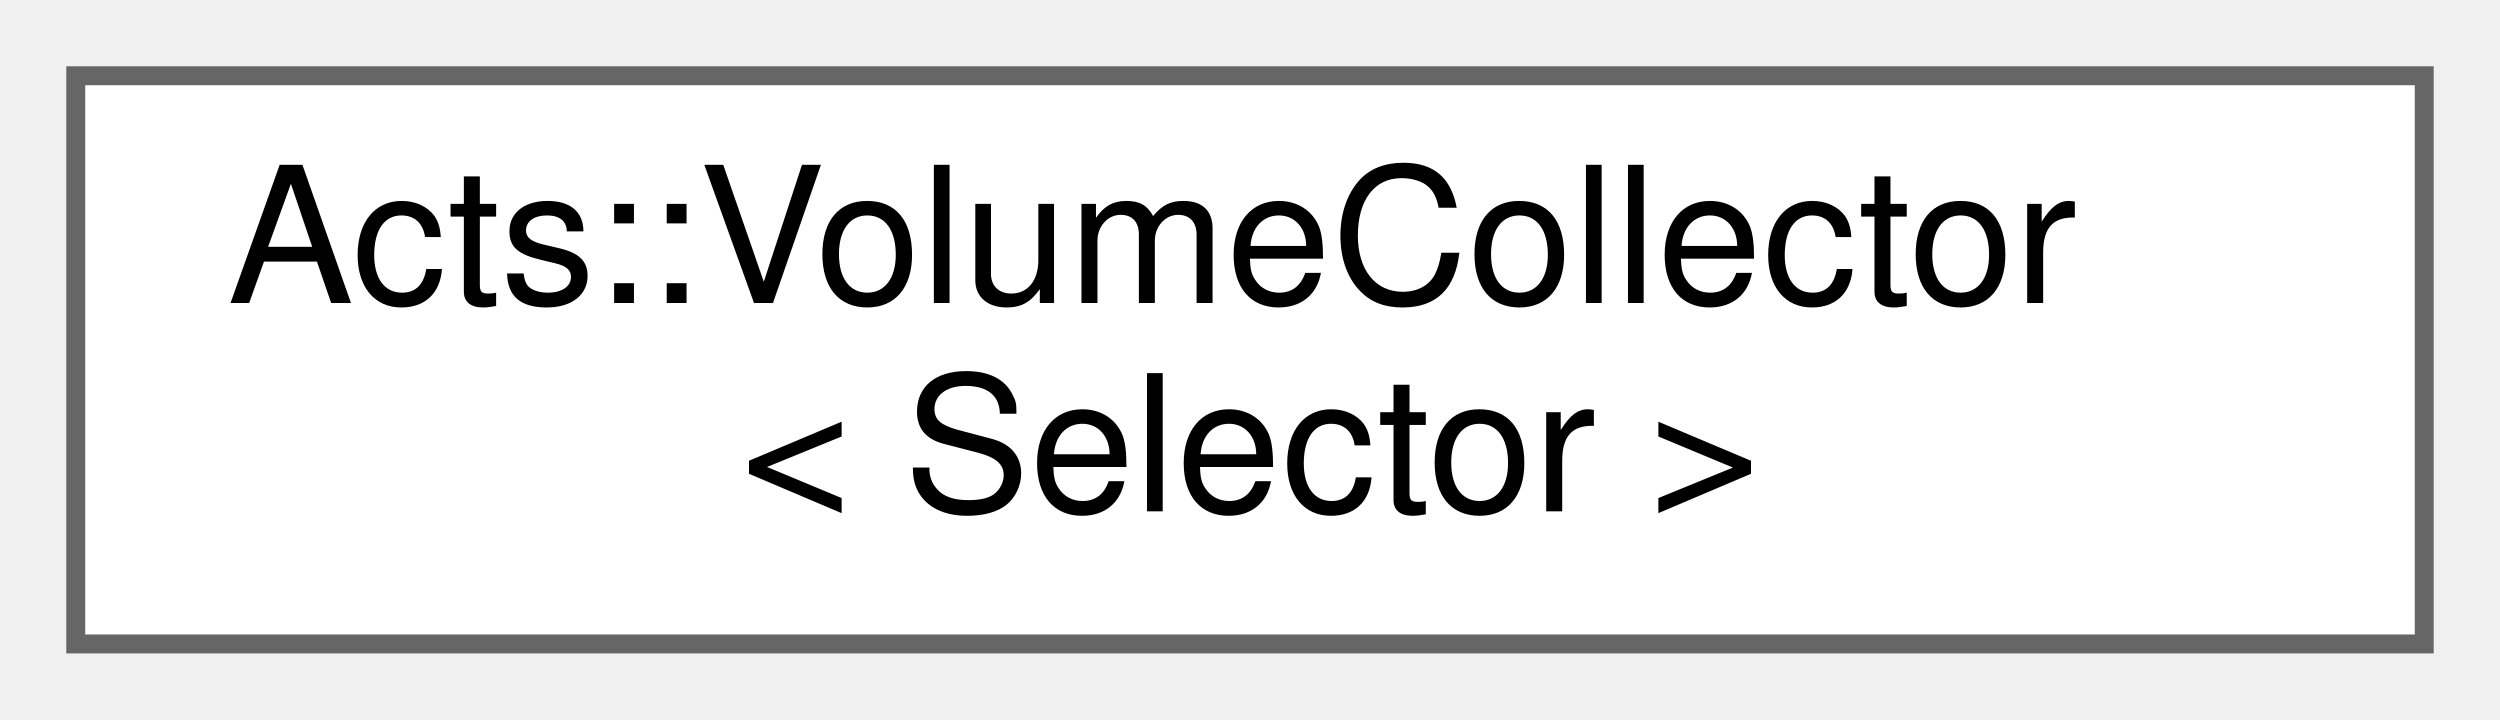
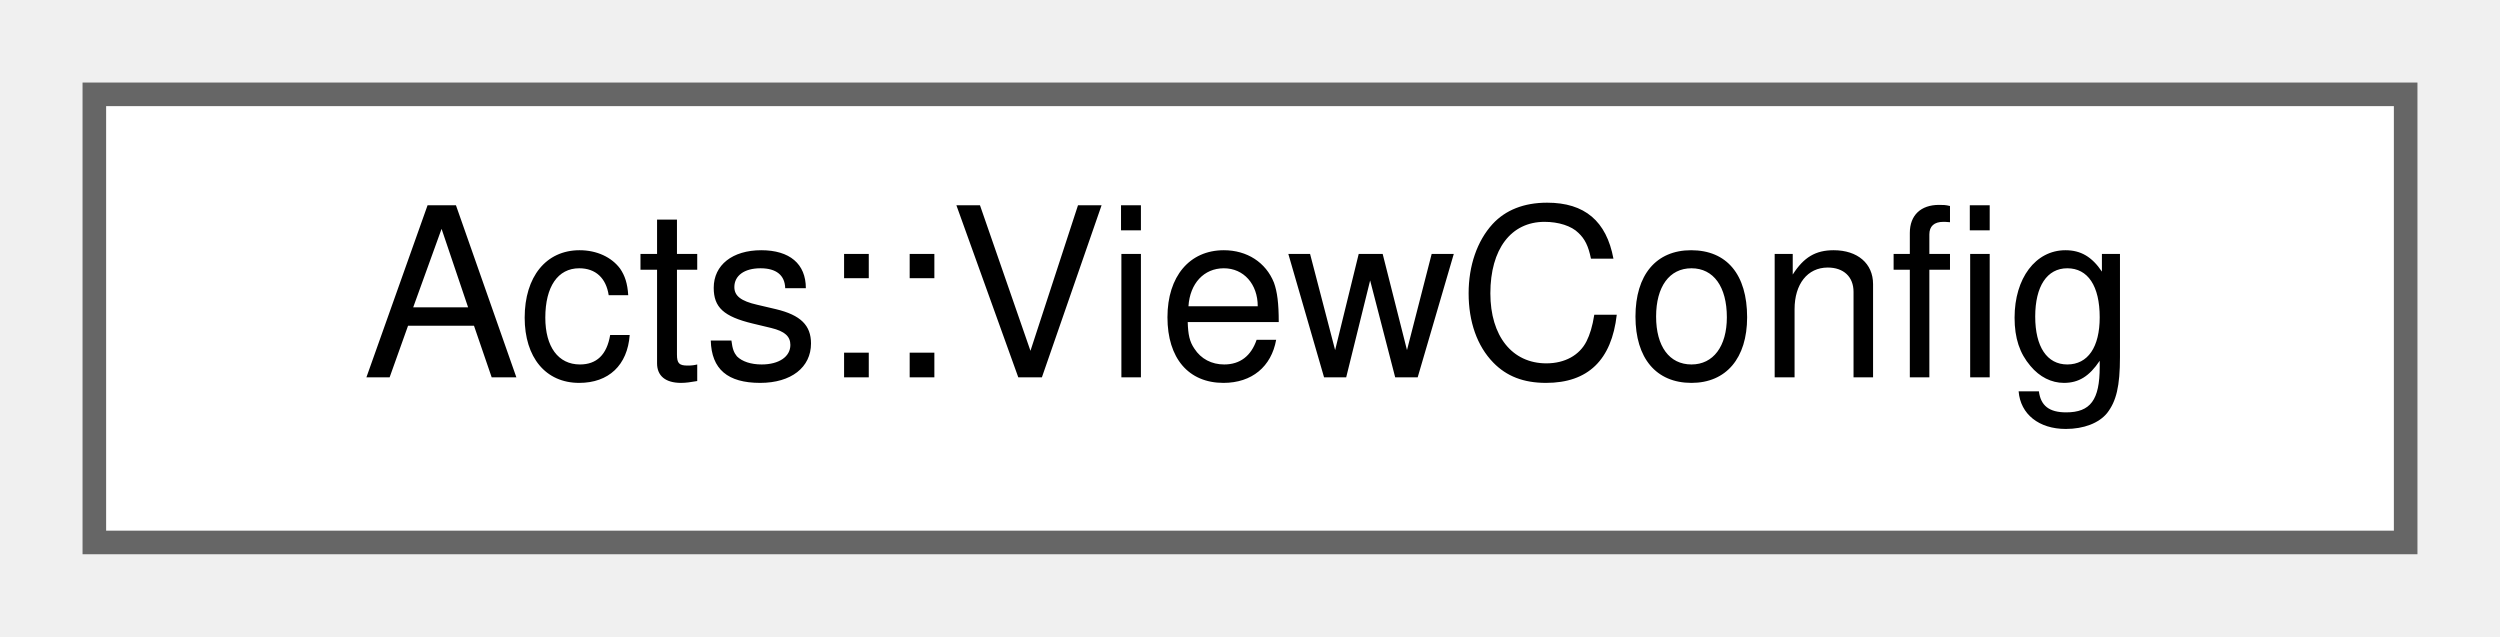
- <svg xmlns="http://www.w3.org/2000/svg" xmlns:xlink="http://www.w3.org/1999/xlink" width="132pt" height="38pt" viewBox="0.00 0.00 132.00 38.00">
-   <g id="graph0" class="graph" transform="scale(1 1) rotate(0) translate(4 34)">
+ <svg xmlns="http://www.w3.org/2000/svg" xmlns:xlink="http://www.w3.org/1999/xlink" width="106pt" height="27pt" viewBox="0.00 0.00 106.00 27.00">
+   <g id="graph0" class="graph" transform="scale(1 1) rotate(0) translate(4 23)">
    <g id="Node000000" class="node">
      <g id="a_Node000000">
-         <a xlink:href="struct_acts_1_1_volume_collector.html" target="_top" xlink:title="A Volume Collector struct templated with a Selector type.">
-           <polygon fill="white" stroke="#666666" points="124,-30 0,-30 0,0 124,0 124,-30" />
-           <text text-anchor="start" x="8" y="-18" font-family="Helvetica,sans-Serif" font-size="10.00">Acts::VolumeCollector</text>
-           <text text-anchor="middle" x="62" y="-7" font-family="Helvetica,sans-Serif" font-size="10.00">&lt; Selector &gt;</text>
+         <a xlink:href="struct_acts_1_1_view_config.html" target="_top" xlink:title="Struct to concentrate all visualization configurations in order to harmonize visualization interfaces...">
+           <polygon fill="white" stroke="#666666" points="98,-19 0,-19 0,0 98,0 98,-19" />
+           <text text-anchor="middle" x="49" y="-7" font-family="Helvetica,sans-Serif" font-size="10.00">Acts::ViewConfig</text>
        </a>
      </g>
    </g>
  </g>
</svg>
